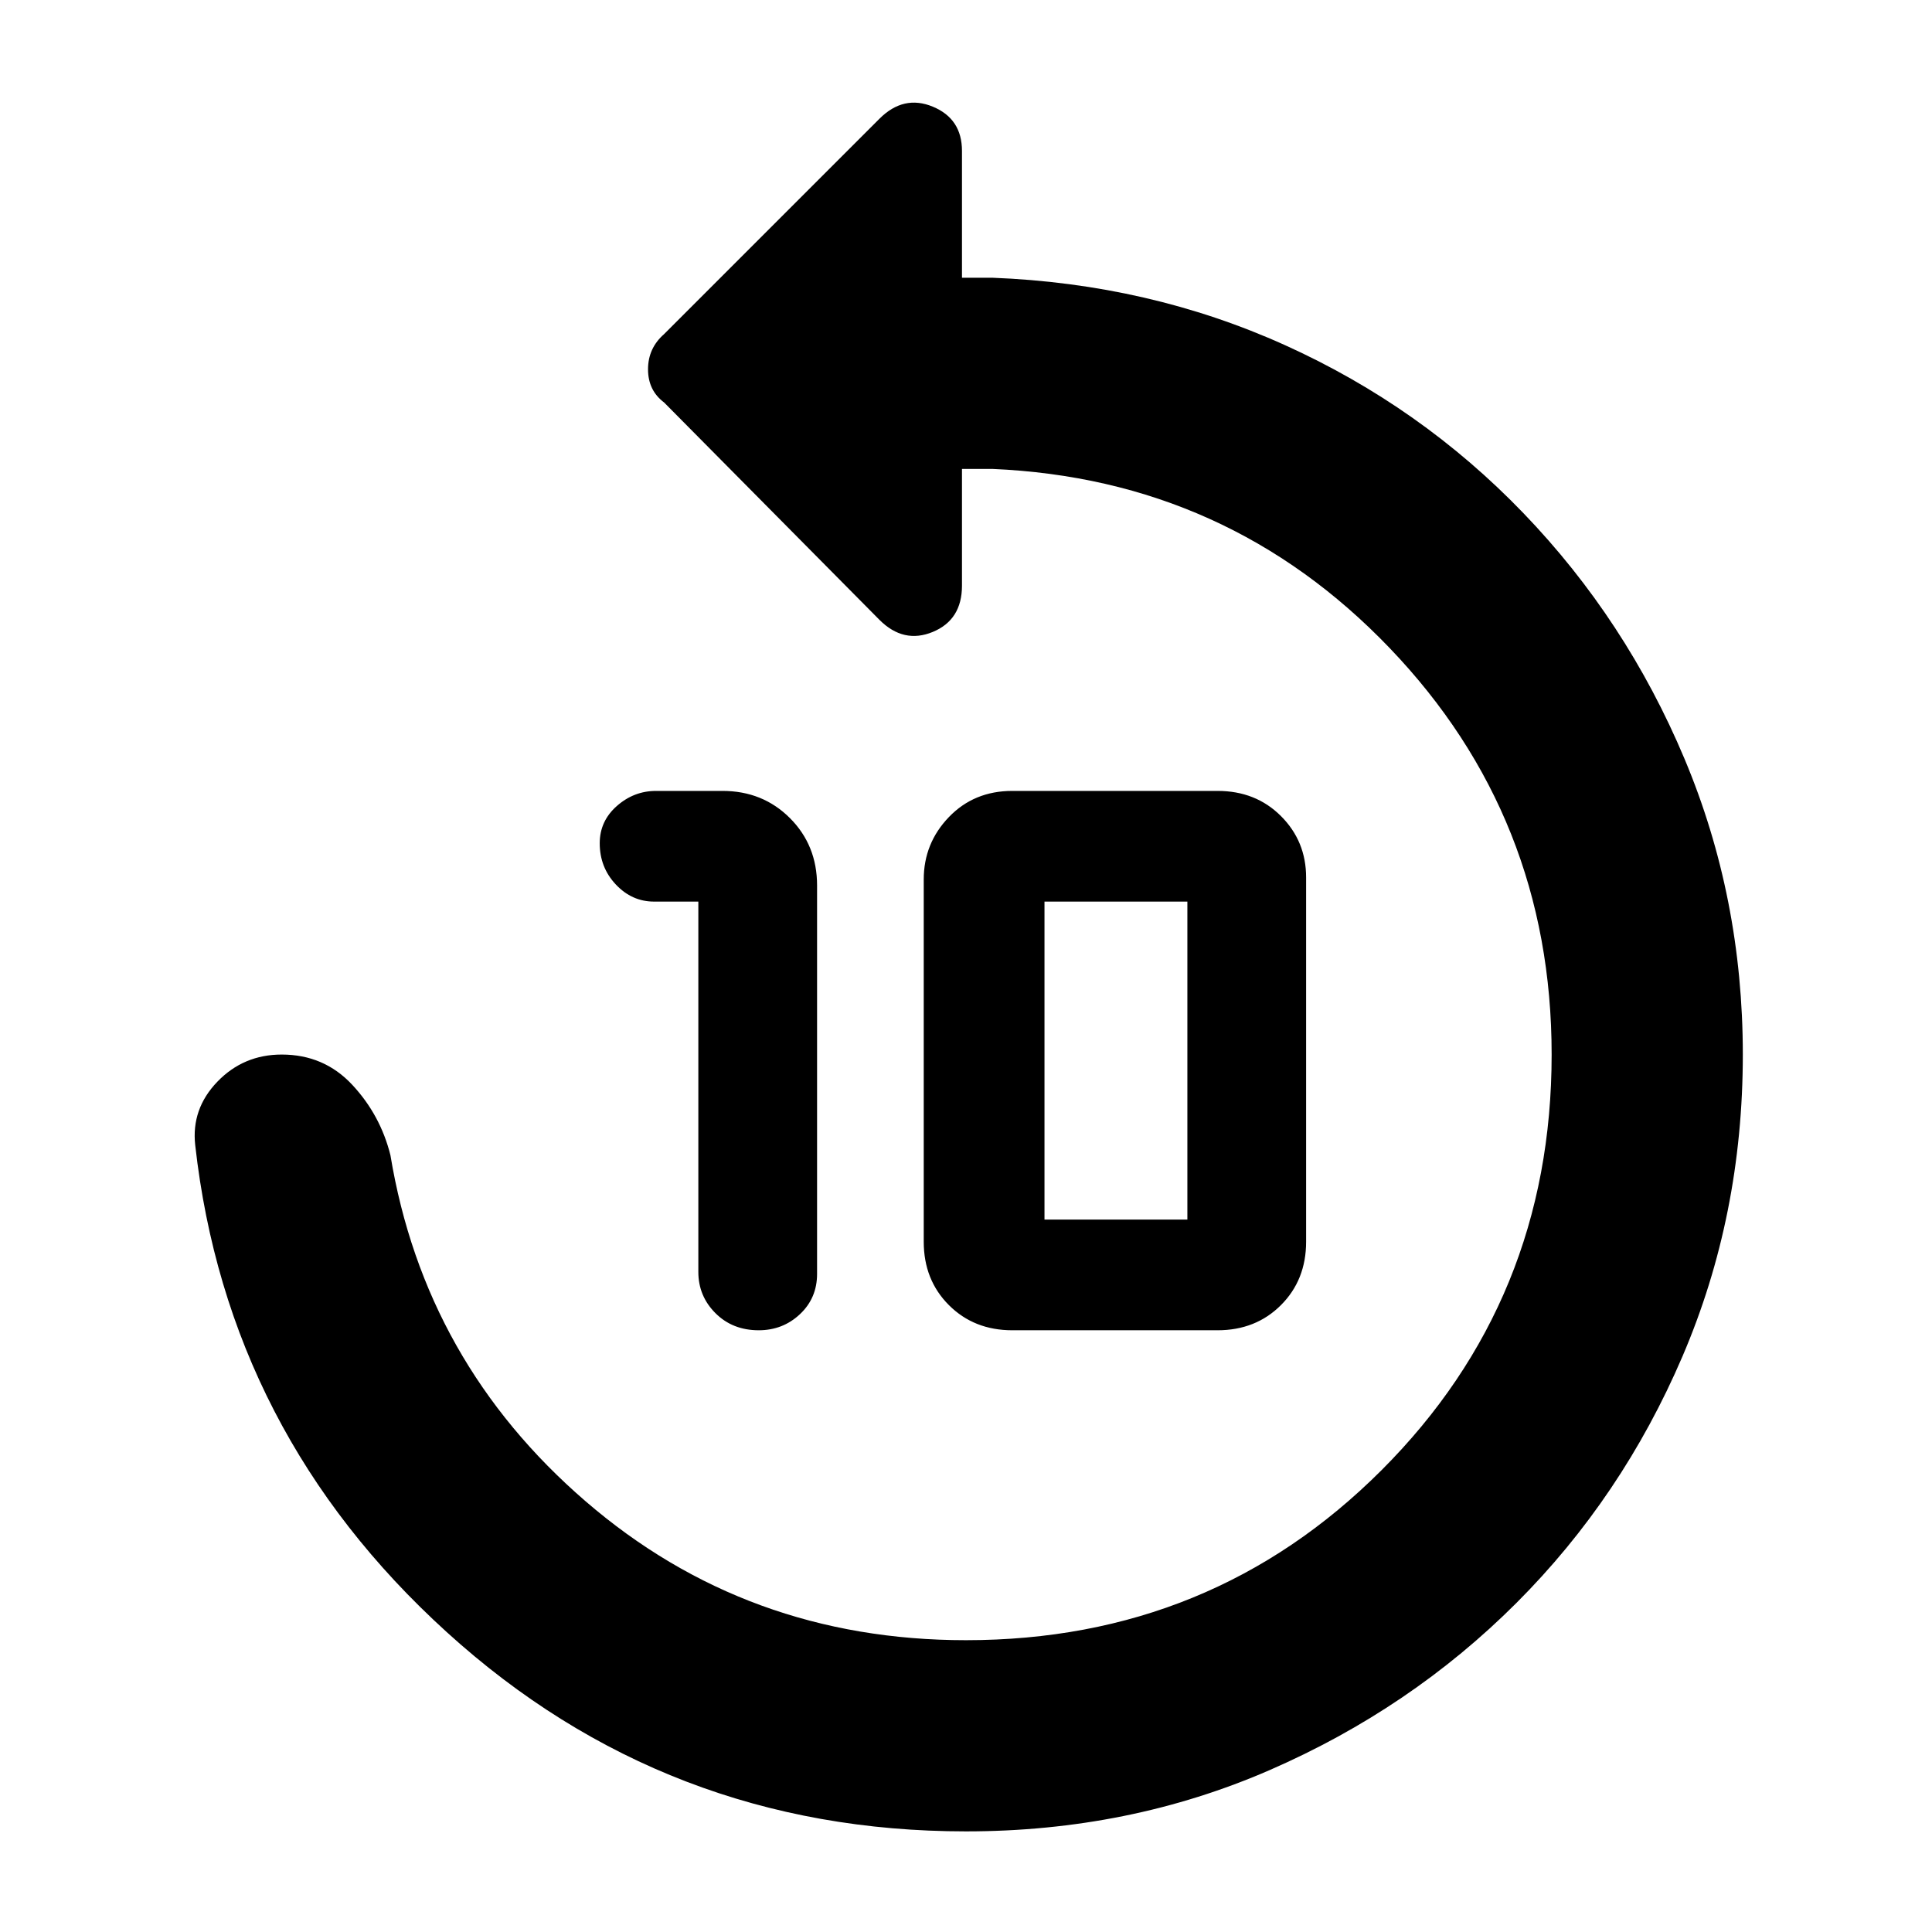
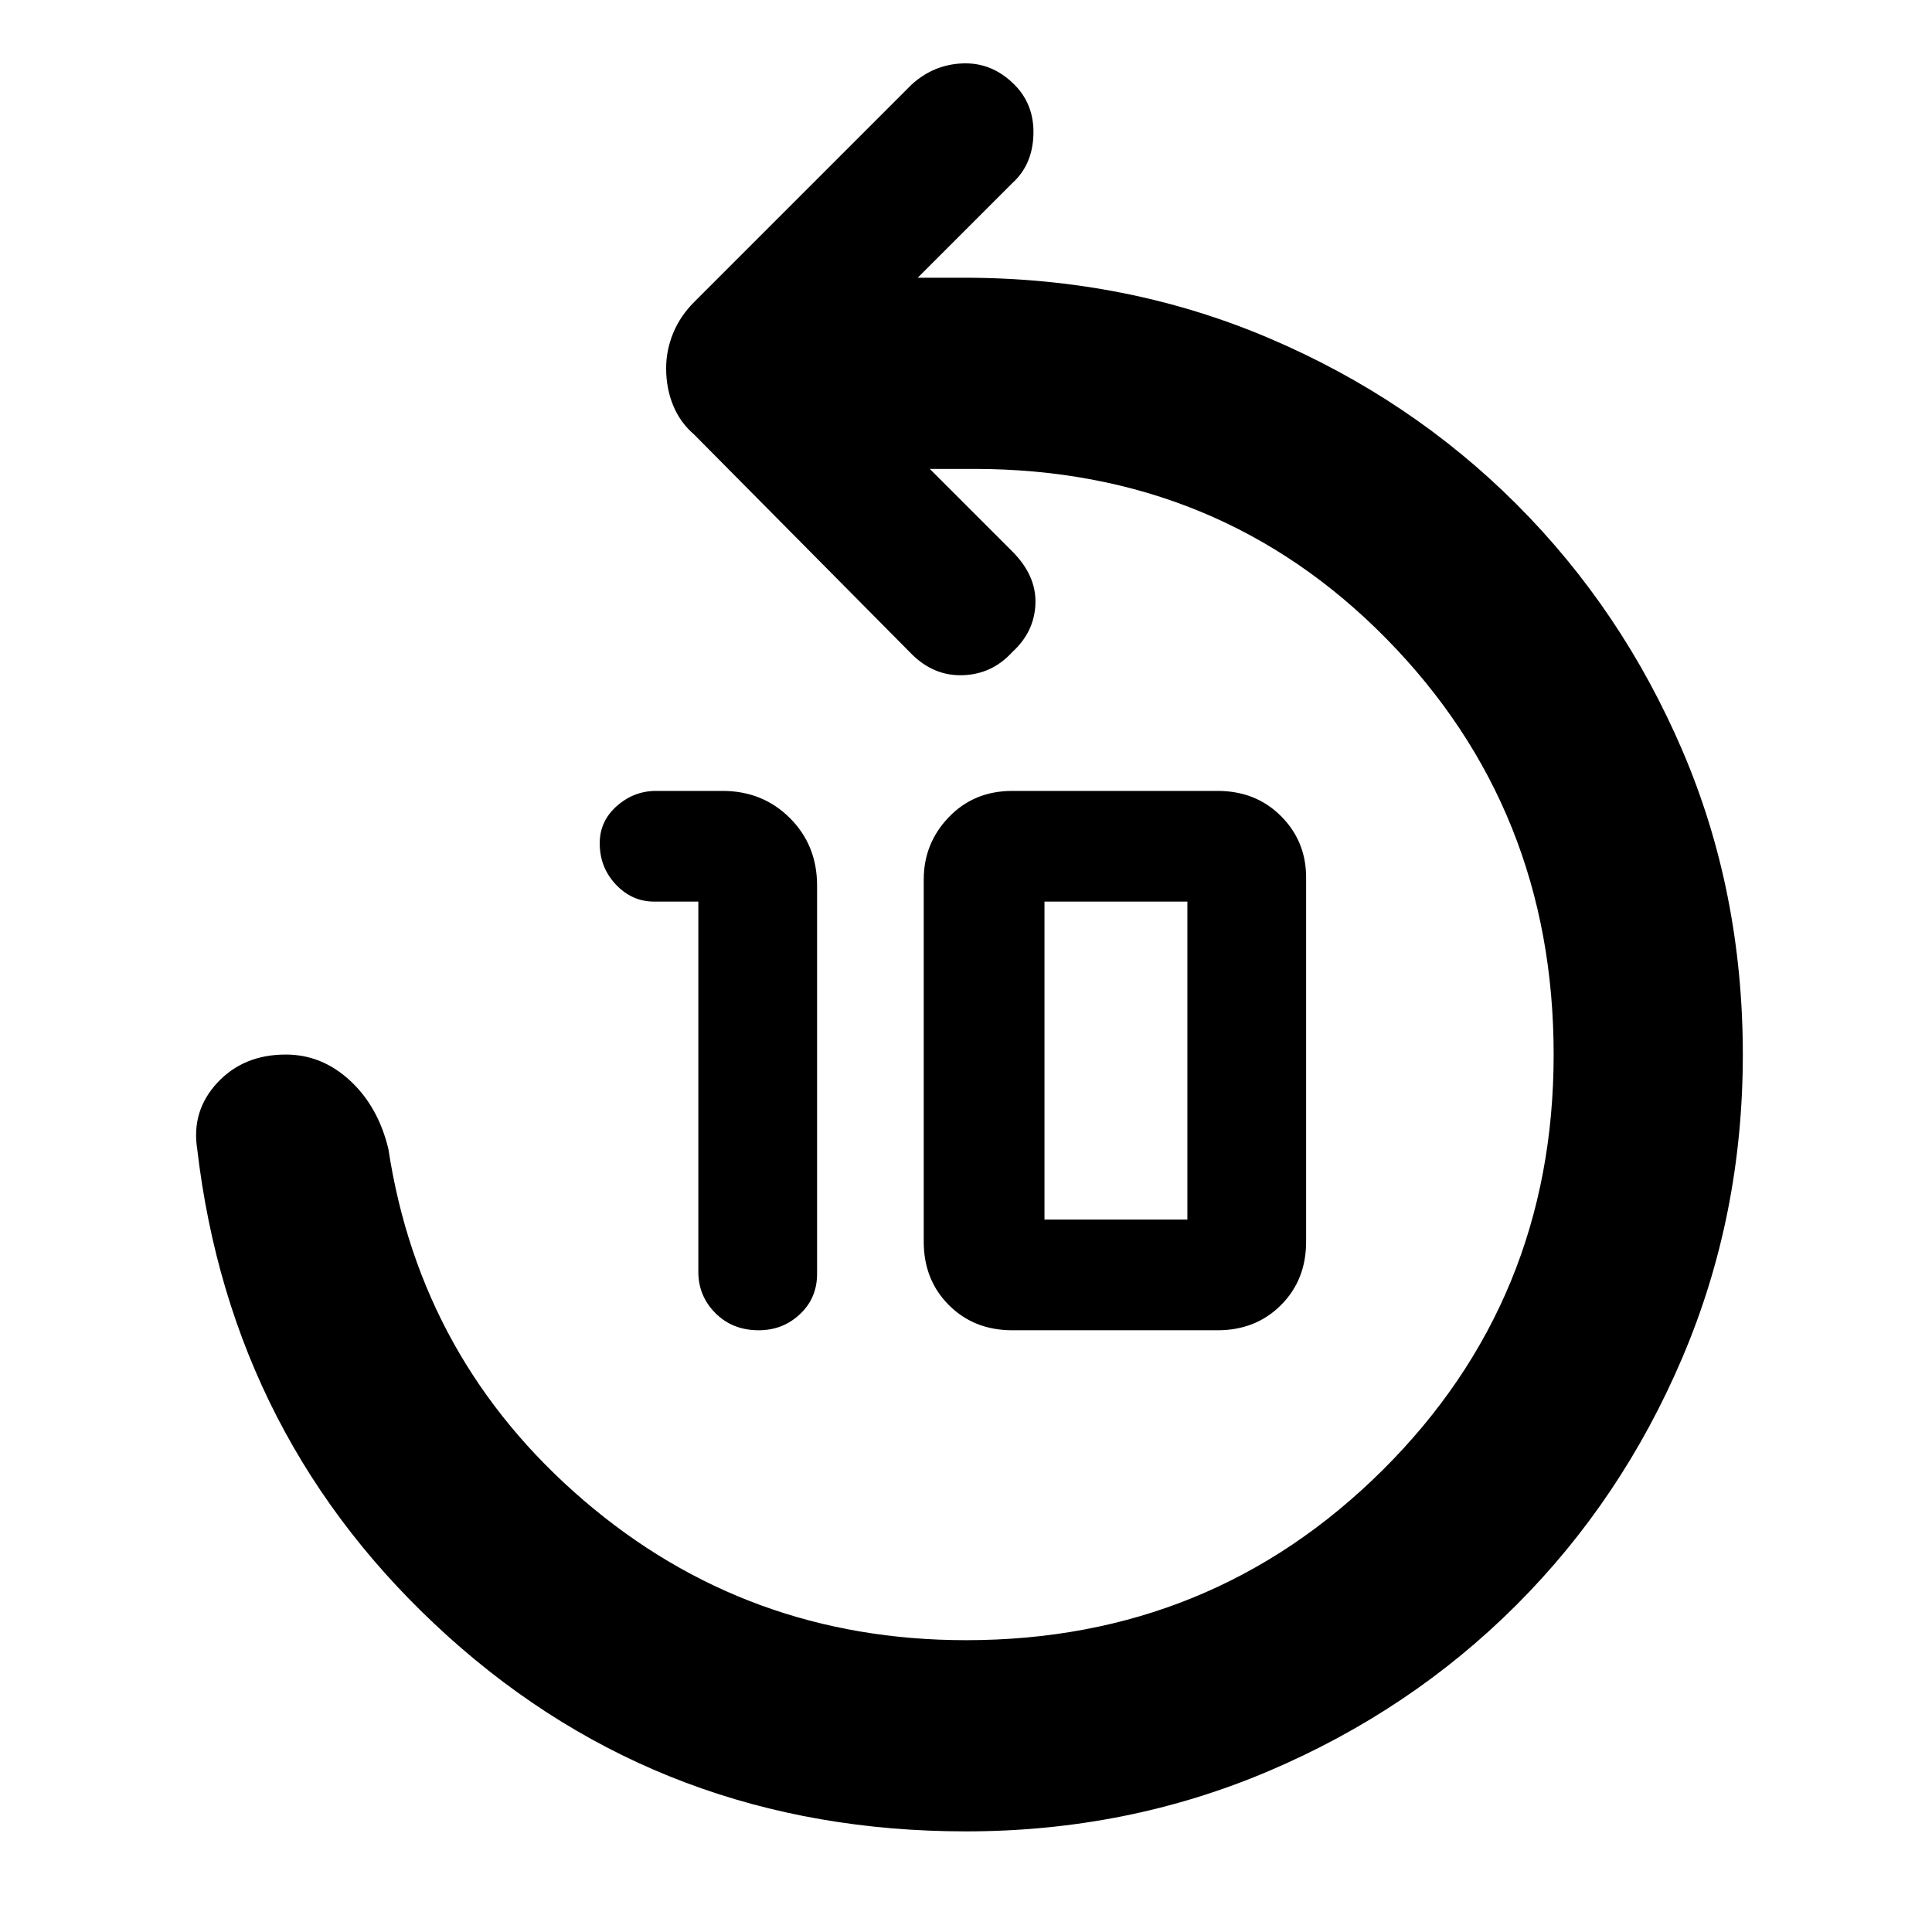
<svg xmlns="http://www.w3.org/2000/svg" width="48" height="48" viewBox="0 0 48 48">
-   <path d="M17.35 31.6v-9.2h-1.1q-.55 0-.95-.425-.4-.425-.4-1.025 0-.55.425-.925t.975-.375h1.65q1 0 1.675.675T20.3 22v9.65q0 .6-.425 1t-1.025.4q-.65 0-1.075-.425-.425-.425-.425-1.025Zm7.8 1.45q-.95 0-1.575-.625t-.625-1.575v-9q0-.9.625-1.55t1.575-.65h5.1q.95 0 1.575.625t.625 1.525v9.05q0 .95-.625 1.575t-1.575.625Zm.8-2.75h3.55v-7.9h-3.55v7.9ZM9.7 28.7q.85 5.15 4.85 8.6 4 3.45 9.45 3.45 6.1 0 10.325-4.225T38.55 26.2q0-5.9-4.025-10.1-4.025-4.2-9.875-4.45h-.75v2.9q0 .85-.725 1.15-.725.3-1.325-.3L16.5 10q-.4-.3-.4-.825 0-.525.4-.875l5.35-5.35q.6-.6 1.325-.3t.725 1.1V6.9h.75q3.9.15 7.275 1.675Q35.3 10.1 37.85 12.75t4 6.1q1.45 3.45 1.45 7.35 0 4-1.5 7.5t-4.125 6.125q-2.625 2.625-6.125 4.15Q28.05 45.5 24 45.5q-7.45 0-12.9-4.95t-6.25-12.1q-.1-.9.55-1.575.65-.675 1.6-.675 1.05 0 1.75.75t.95 1.75Z" />
+   <path d="M17.35 31.6v-9.2h-1.1q-.55 0-.95-.425-.4-.425-.4-1.025 0-.55.425-.925t.975-.375h1.65q1 0 1.675.675T20.3 22v9.65q0 .6-.425 1t-1.025.4q-.65 0-1.075-.425-.425-.425-.425-1.025Zm7.8 1.45q-.95 0-1.575-.625t-.625-1.575v-9q0-.9.625-1.55t1.575-.65h5.1q.95 0 1.575.625t.625 1.525v9.05q0 .95-.625 1.575t-1.575.625Zm.8-2.75h3.55v-7.9h-3.55v7.9ZM24 45.5q-7.5 0-12.875-4.85T4.9 28.55q-.15-.95.5-1.65t1.7-.7q.9 0 1.6.65.7.65.95 1.7.8 5.25 4.85 8.725 4.05 3.475 9.5 3.475 6.1 0 10.35-4.225T38.6 26.2q0-6.1-4.15-10.325T24.2 11.65h-1.1l2.05 2.05q.6.6.575 1.3-.025.7-.575 1.2-.5.55-1.225.575-.725.025-1.275-.525l-5.4-5.45q-.35-.3-.525-.725-.175-.425-.175-.925 0-.45.175-.875t.525-.775l5.4-5.4q.55-.5 1.275-.525.725-.025 1.275.525.5.5.475 1.25-.025.75-.525 1.2L22.8 6.9h1.15q4.05 0 7.575 1.5 3.525 1.5 6.15 4.125Q40.3 15.15 41.8 18.65t1.5 7.55q0 4-1.5 7.525-1.5 3.525-4.125 6.15Q35.05 42.5 31.525 44 28 45.5 24 45.5Z" />
</svg>
